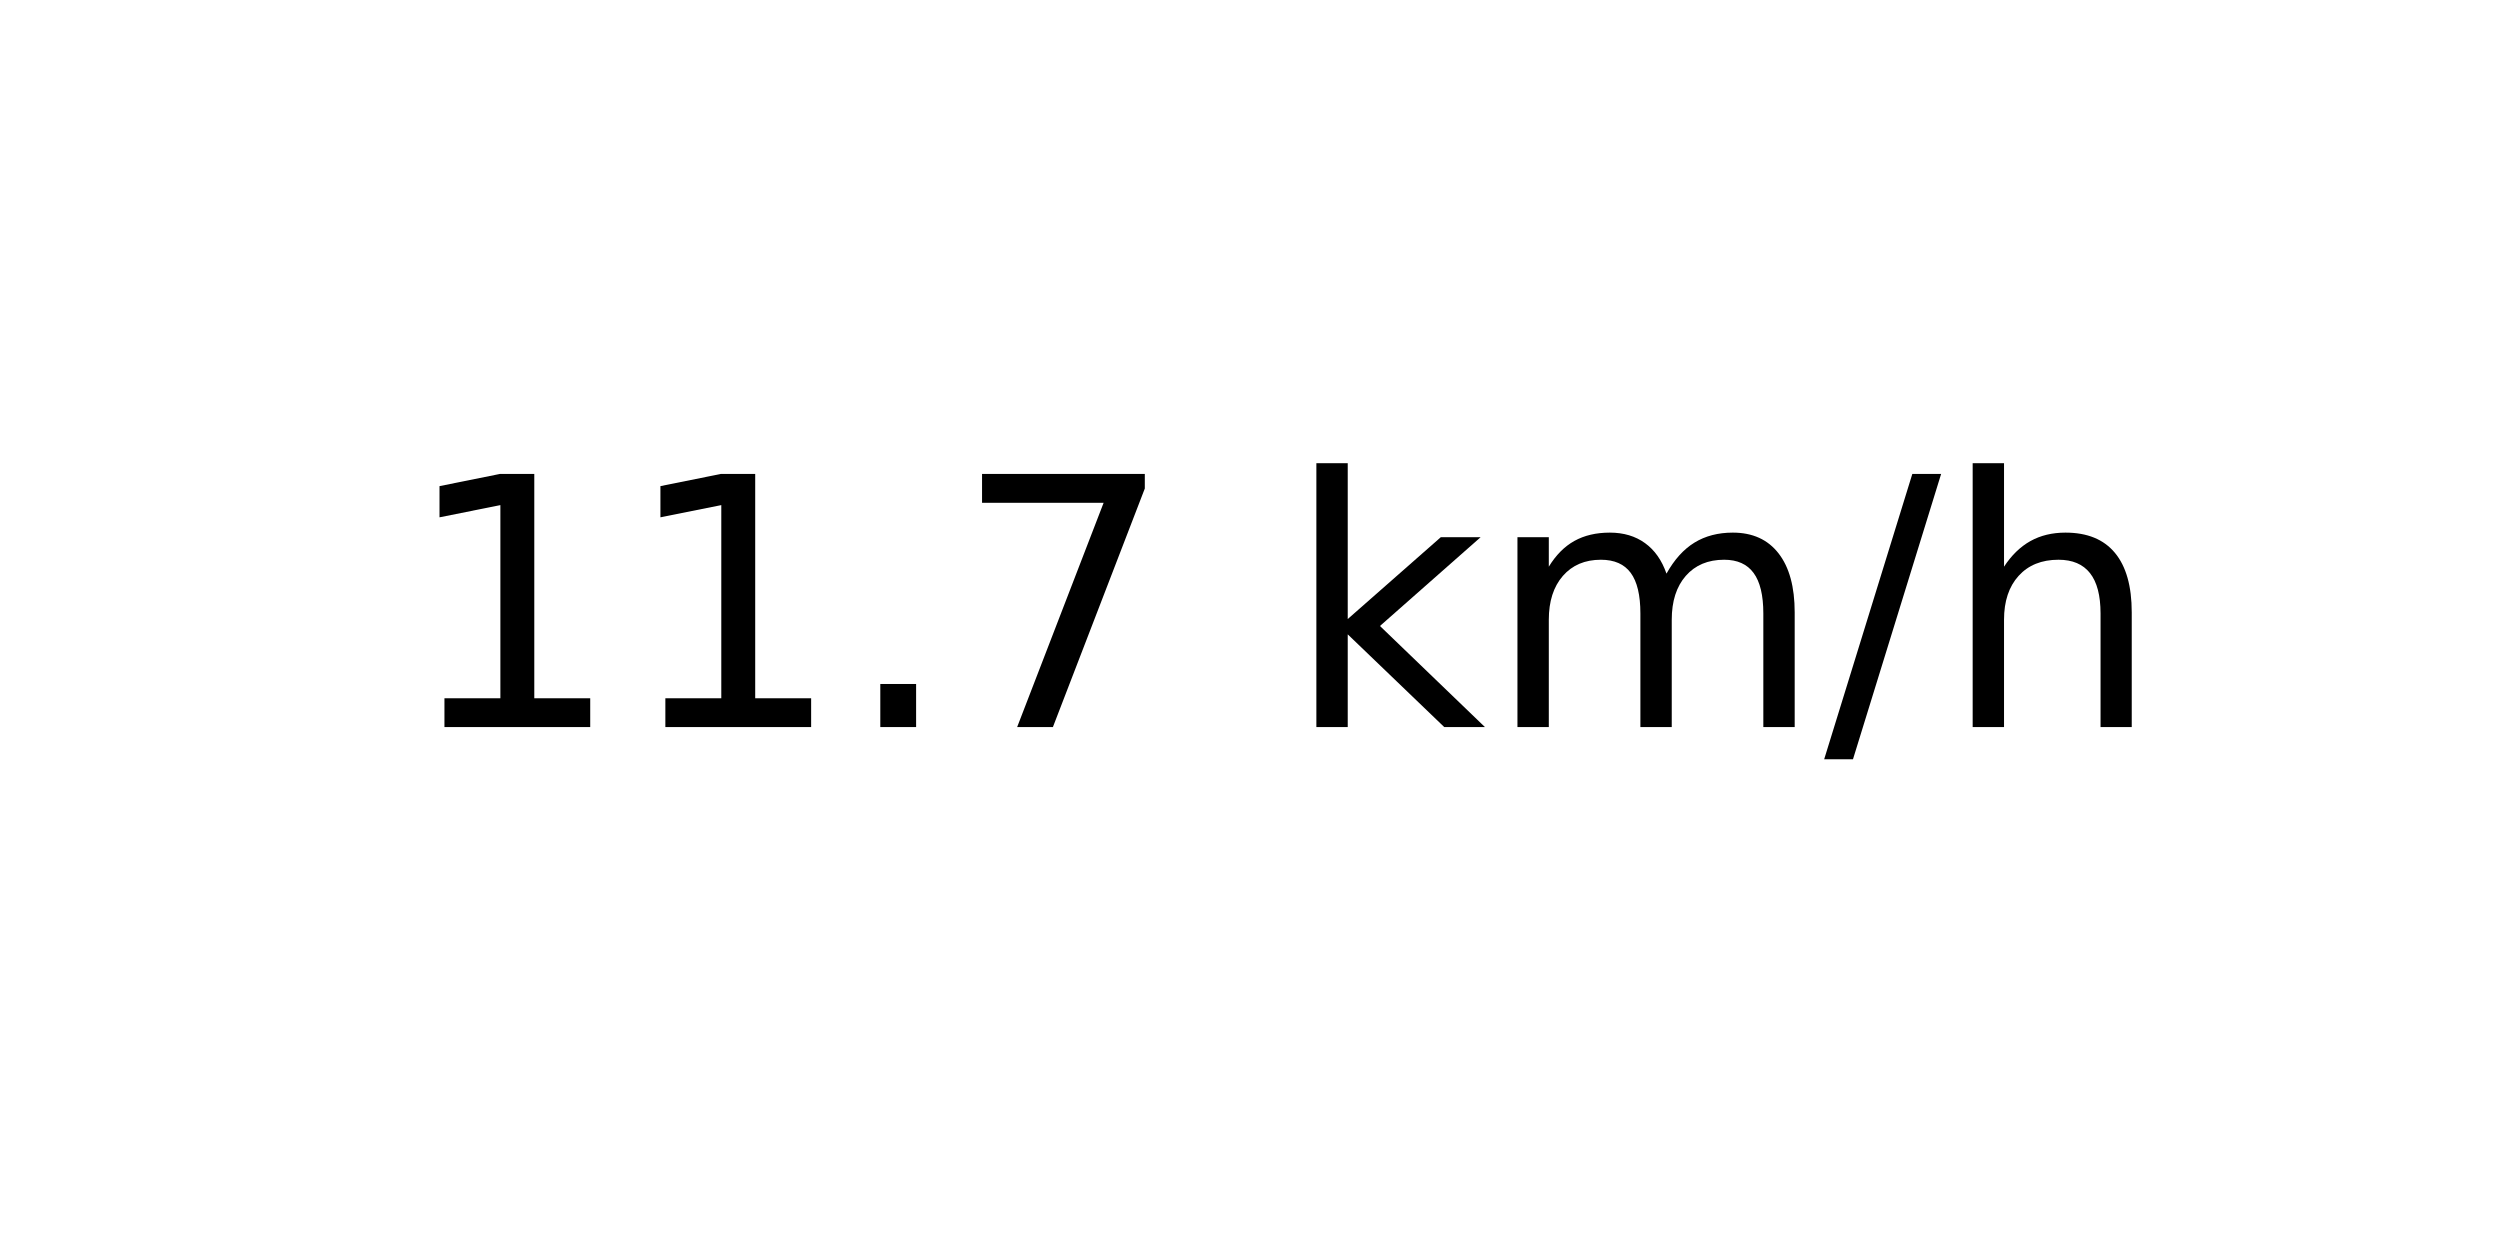
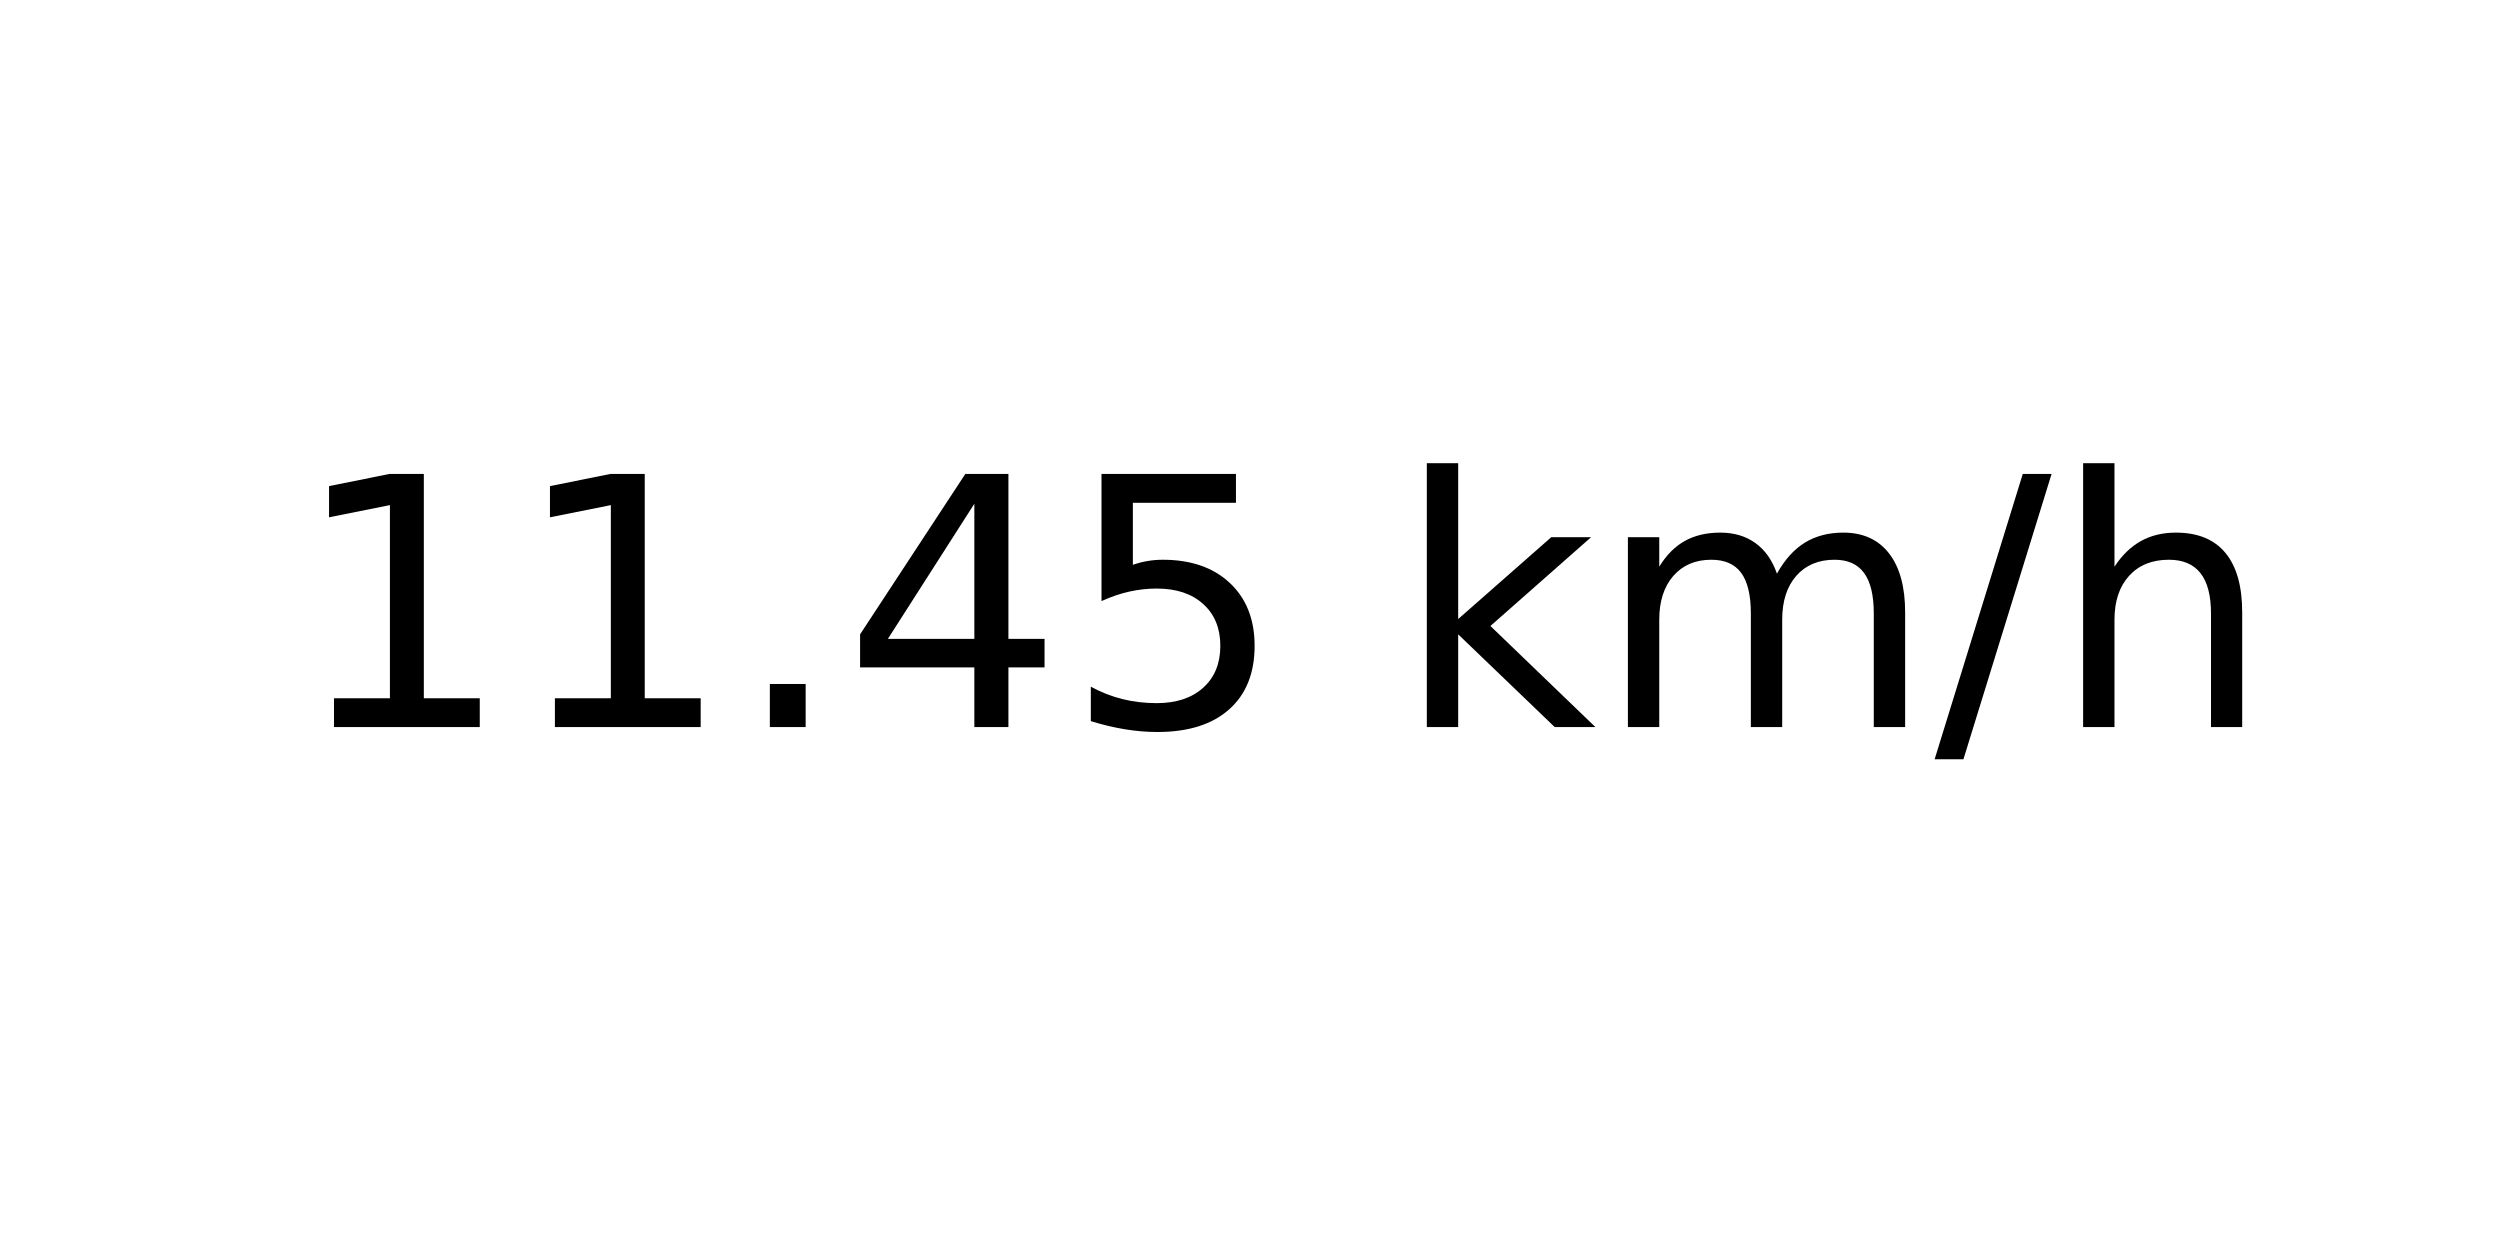
<svg xmlns="http://www.w3.org/2000/svg" xmlns:xlink="http://www.w3.org/1999/xlink" width="72pt" height="36pt" viewBox="0 0 72 36" version="1.1">
  <defs>
    <style type="text/css">*{stroke-linejoin: round; stroke-linecap: butt}</style>
  </defs>
  <g id="figure_1">
    <g id="axes_1">
      <g id="text_1">
-         <g transform="translate(11.55937 20.93937) scale(0.1 -0.1)">
+         <g transform="translate(8.378125 20.93937) scale(0.1 -0.1)">
          <defs>
            <path id="DejaVuSans-31" d="M 794 531  L 1825 531  L 1825 4091  L 703 3866  L 703 4441  L 1819 4666  L 2450 4666  L 2450 531  L 3481 531  L 3481 0  L 794 0  L 794 531  z " transform="scale(0.015625)" />
            <path id="DejaVuSans-2e" d="M 684 794  L 1344 794  L 1344 0  L 684 0  L 684 794  z " transform="scale(0.015625)" />
-             <path id="DejaVuSans-37" d="M 525 4666  L 3525 4666  L 3525 4397  L 1831 0  L 1172 0  L 2766 4134  L 525 4134  L 525 4666  z " transform="scale(0.015625)" />
+             <path id="DejaVuSans-34" d="M 2419 4116  L 825 1625  L 2419 1625  L 2419 4116  z M 2253 4666  L 3047 4666  L 3047 1625  L 3713 1625  L 3713 1100  L 3047 1100  L 3047 0  L 2419 0  L 2419 1100  L 313 1100  L 313 1709  L 2253 4666  z " transform="scale(0.015625)" />
+             <path id="DejaVuSans-35" d="M 691 4666  L 3169 4666  L 3169 4134  L 1269 4134  L 1269 2991  Q 1406 3038 1543 3061  Q 1681 3084 1819 3084  Q 2600 3084 3056 2656  Q 3513 2228 3513 1497  Q 3513 744 3044 326  Q 2575 -91 1722 -91  Q 1428 -91 1123 -41  Q 819 9 494 109  L 494 744  Q 775 591 1075 516  Q 1375 441 1709 441  Q 2250 441 2565 725  Q 2881 1009 2881 1497  Q 2881 1984 2565 2268  Q 2250 2553 1709 2553  Q 1456 2553 1204 2497  Q 953 2441 691 2322  L 691 4666  z " transform="scale(0.015625)" />
            <path id="DejaVuSans-20" transform="scale(0.015625)" />
            <path id="DejaVuSans-6b" d="M 581 4863  L 1159 4863  L 1159 1991  L 2875 3500  L 3609 3500  L 1753 1863  L 3688 0  L 2938 0  L 1159 1709  L 1159 0  L 581 0  L 581 4863  z " transform="scale(0.015625)" />
            <path id="DejaVuSans-6d" d="M 3328 2828  Q 3544 3216 3844 3400  Q 4144 3584 4550 3584  Q 5097 3584 5394 3201  Q 5691 2819 5691 2113  L 5691 0  L 5113 0  L 5113 2094  Q 5113 2597 4934 2840  Q 4756 3084 4391 3084  Q 3944 3084 3684 2787  Q 3425 2491 3425 1978  L 3425 0  L 2847 0  L 2847 2094  Q 2847 2600 2669 2842  Q 2491 3084 2119 3084  Q 1678 3084 1418 2786  Q 1159 2488 1159 1978  L 1159 0  L 581 0  L 581 3500  L 1159 3500  L 1159 2956  Q 1356 3278 1631 3431  Q 1906 3584 2284 3584  Q 2666 3584 2933 3390  Q 3200 3197 3328 2828  z " transform="scale(0.015625)" />
            <path id="DejaVuSans-2f" d="M 1625 4666  L 2156 4666  L 531 -594  L 0 -594  L 1625 4666  z " transform="scale(0.015625)" />
            <path id="DejaVuSans-68" d="M 3513 2113  L 3513 0  L 2938 0  L 2938 2094  Q 2938 2591 2744 2837  Q 2550 3084 2163 3084  Q 1697 3084 1428 2787  Q 1159 2491 1159 1978  L 1159 0  L 581 0  L 581 4863  L 1159 4863  L 1159 2956  Q 1366 3272 1645 3428  Q 1925 3584 2291 3584  Q 2894 3584 3203 3211  Q 3513 2838 3513 2113  z " transform="scale(0.015625)" />
          </defs>
          <use xlink:href="#DejaVuSans-31" />
          <use xlink:href="#DejaVuSans-31" x="63.623" />
          <use xlink:href="#DejaVuSans-2e" x="127.246" />
-           <use xlink:href="#DejaVuSans-37" x="159.033" />
-           <use xlink:href="#DejaVuSans-20" x="222.656" />
-           <use xlink:href="#DejaVuSans-6b" x="254.443" />
-           <use xlink:href="#DejaVuSans-6d" x="312.354" />
-           <use xlink:href="#DejaVuSans-2f" x="409.766" />
-           <use xlink:href="#DejaVuSans-68" x="443.457" />
+           <use xlink:href="#DejaVuSans-34" x="159.033" />
+           <use xlink:href="#DejaVuSans-35" x="222.656" />
+           <use xlink:href="#DejaVuSans-20" x="286.279" />
+           <use xlink:href="#DejaVuSans-6b" x="318.066" />
+           <use xlink:href="#DejaVuSans-6d" x="375.977" />
+           <use xlink:href="#DejaVuSans-2f" x="473.389" />
+           <use xlink:href="#DejaVuSans-68" x="507.08" />
        </g>
      </g>
    </g>
  </g>
</svg>
